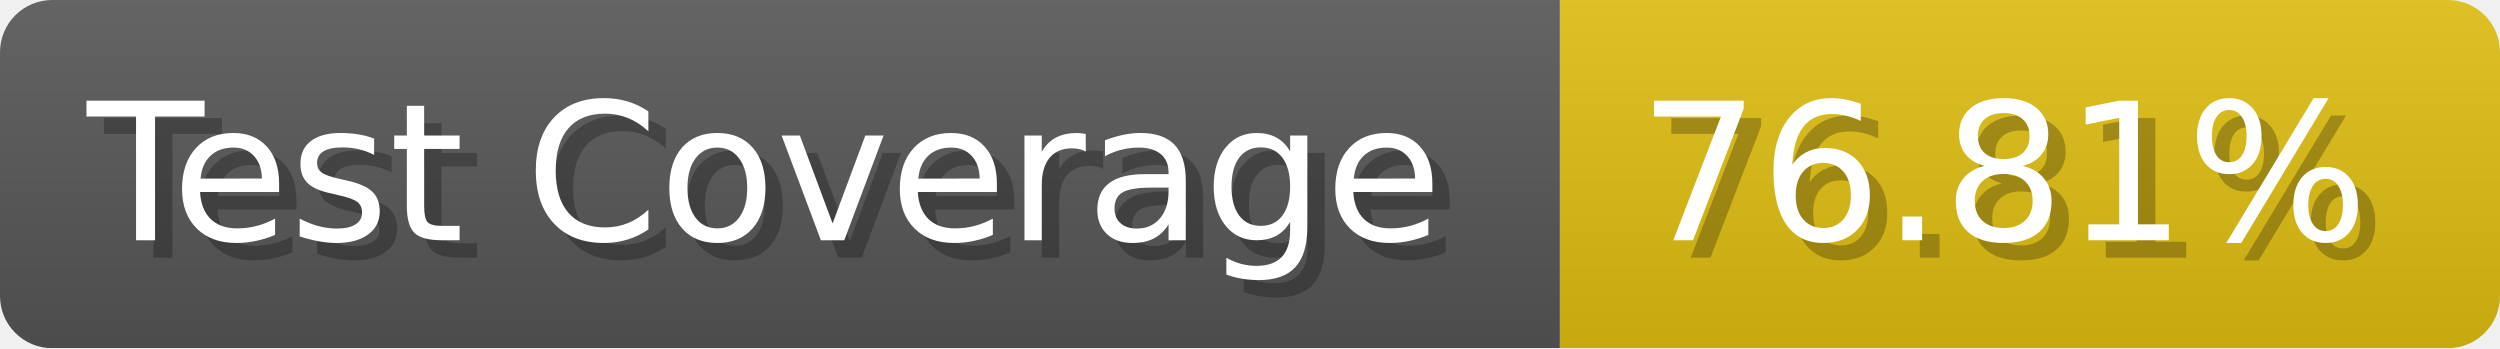
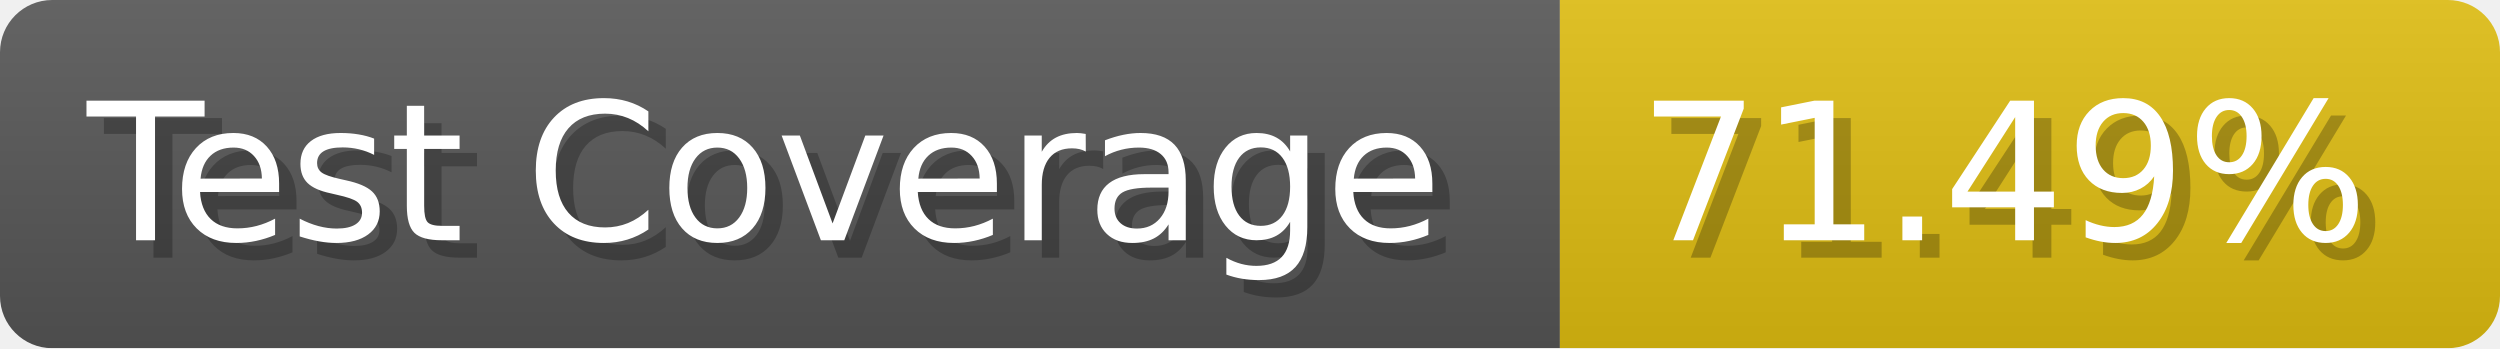
- <svg xmlns="http://www.w3.org/2000/svg" width="143.6" height="20" viewBox="0 0 1436 200" role="img" aria-label="Test Coverage: 76.81%">
+ <svg xmlns="http://www.w3.org/2000/svg" width="143.6" height="20" viewBox="0 0 1436 200" role="img" aria-label="Test Coverage: 71.49%">
  <linearGradient id="a" x2="0" y2="100%">
    <stop offset="0" stop-opacity=".1" stop-color="#EEE" />
    <stop offset="1" stop-opacity=".1" />
  </linearGradient>
  <mask id="m">
    <rect width="1436" height="200" rx="30" fill="#FFF" />
  </mask>
  <g mask="url(#m)">
    <rect width="896" height="200" fill="#555" />
    <rect width="540" height="200" fill="#DB1" x="896" />
    <rect width="1436" height="200" fill="url(#a)" />
  </g>
  <g aria-hidden="true" fill="#fff" text-anchor="start" font-family="Verdana,DejaVu Sans,sans-serif" font-size="110">
    <text x="60" y="148" textLength="796" fill="#000" opacity="0.25">Test Coverage</text>
    <text x="50" y="138" textLength="796">Test Coverage</text>
-     <text x="951" y="148" textLength="440" fill="#000" opacity="0.25">76.81%</text>
-     <text x="941" y="138" textLength="440">76.81%</text>
+     <text x="951" y="148" textLength="440" fill="#000" opacity="0.25">71.49%</text>
+     <text x="941" y="138" textLength="440">71.49%</text>
  </g>
</svg>
